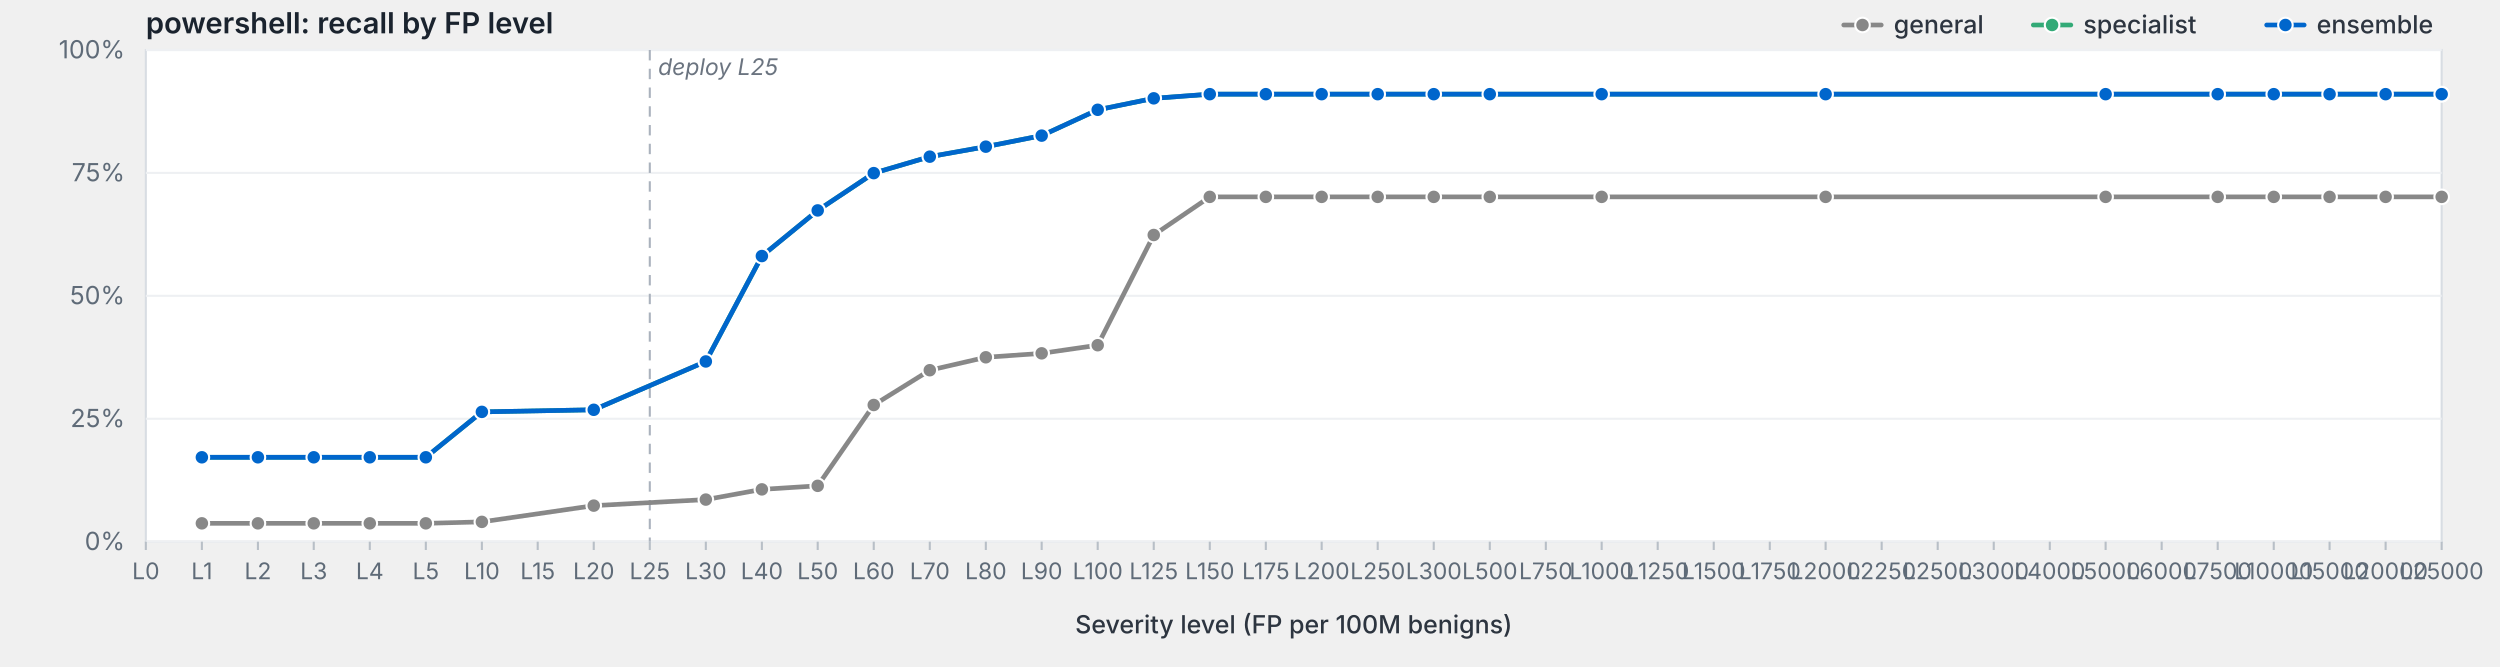
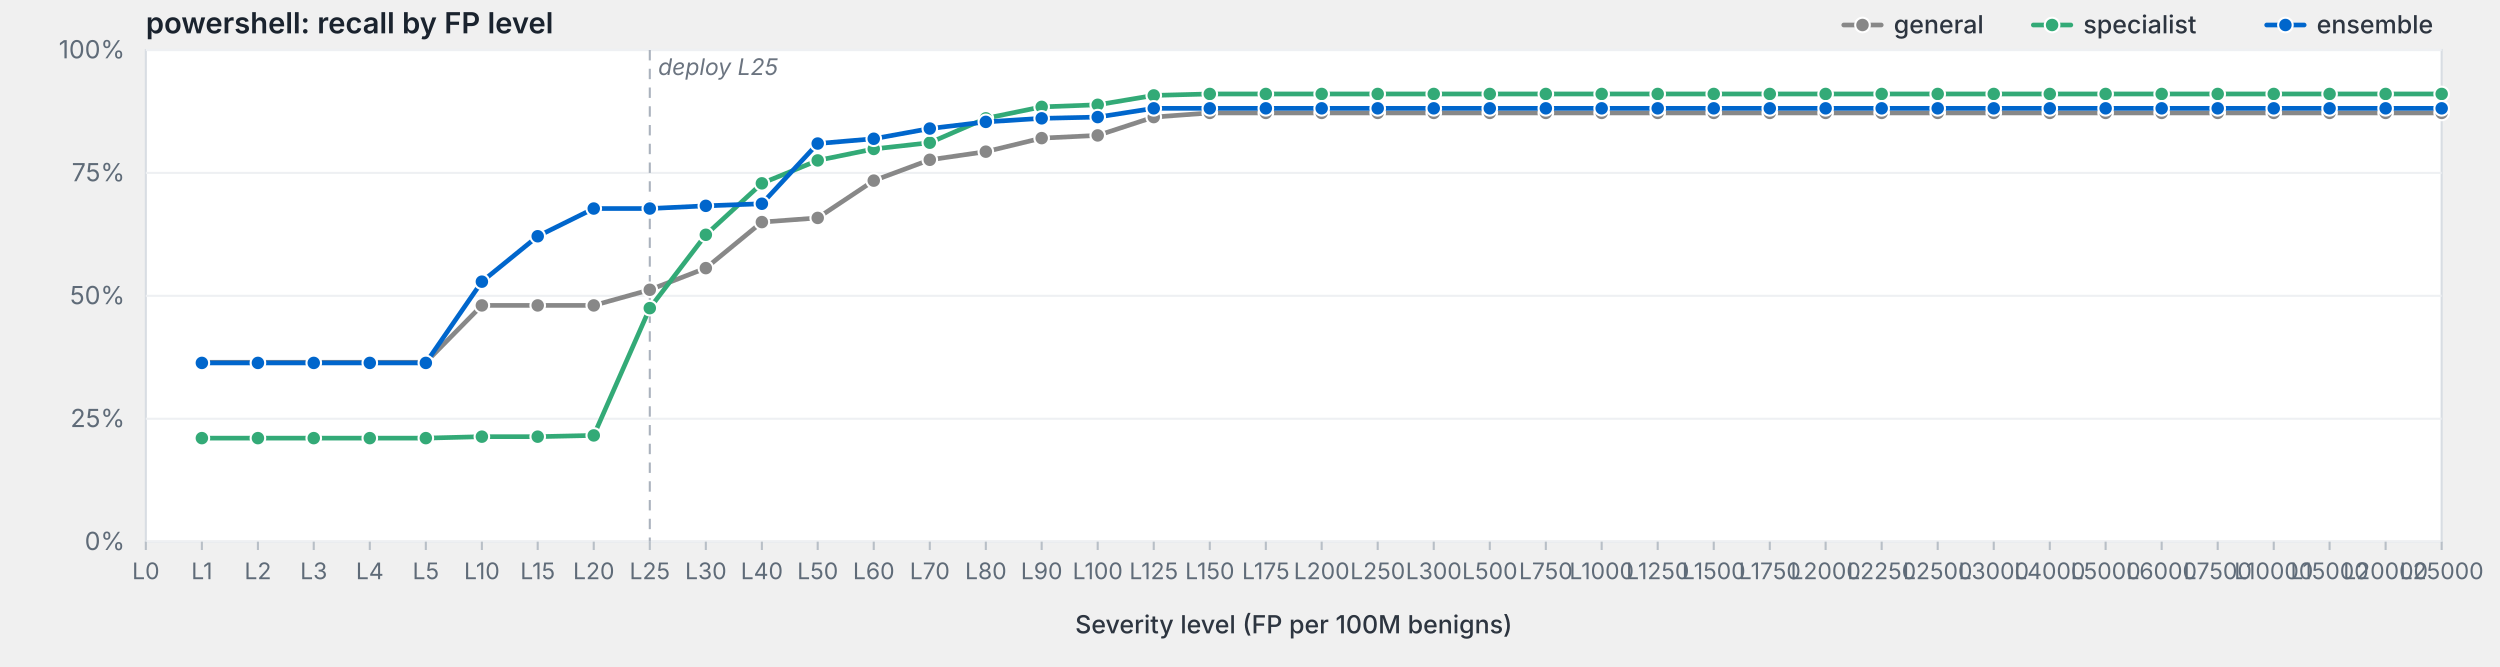
<svg xmlns="http://www.w3.org/2000/svg" viewBox="0 0 1200 320" width="1200" height="320" preserveAspectRatio="xMidYMid meet" role="img" aria-label="powershell: recall by FP level">
  <style>svg { background: #fdfdfd; }.frame { fill: #fff; stroke: #d8dde3; stroke-width: 1; }.grid { stroke: #eef0f3; stroke-width: 1; }.tick { stroke: #b8bfc7; stroke-width: 1; }.axis-label { fill: #5f6b78; font-family: -apple-system, BlinkMacSystemFont, "Segoe UI", system-ui, sans-serif; font-size: 12px; }.x-label { fill: #5f6b78; font-family: -apple-system, BlinkMacSystemFont, "Segoe UI", system-ui, sans-serif; font-size: 11px; }.axis-title { fill: #2d3540; font-family: -apple-system, BlinkMacSystemFont, "Segoe UI", system-ui, sans-serif; font-size: 12px; font-weight: 500; }.title { fill: #1a232e; font-family: -apple-system, BlinkMacSystemFont, "Segoe UI", system-ui, sans-serif; font-size: 14px; font-weight: 600; }.deploy-marker { stroke: #aab2bd; stroke-width: 1; stroke-dasharray: 5,4; }.deploy-label { fill: #6b7480; font-family: -apple-system, BlinkMacSystemFont, "Segoe UI", system-ui, sans-serif; font-size: 11px; font-style: italic; }.curve { fill: none; stroke-width: 2.25; stroke-linejoin: round; stroke-linecap: round; }.marker { stroke: #fff; stroke-width: 1; }.legend-text { fill: #2d3540; font-family: -apple-system, BlinkMacSystemFont, "Segoe UI", system-ui, sans-serif; font-size: 12px; font-weight: 500; }</style>
  <text class="title" x="70" y="16">powershell: recall by FP level</text>
  <rect class="frame" x="70" y="24" width="1102" height="236" />
  <line class="grid" x1="70" y1="260.0" x2="1172" y2="260.0" />
  <text class="axis-label" x="60" y="264.0" text-anchor="end">0%</text>
  <line class="grid" x1="70" y1="201.0" x2="1172" y2="201.0" />
  <text class="axis-label" x="60" y="205.0" text-anchor="end">25%</text>
  <line class="grid" x1="70" y1="142.0" x2="1172" y2="142.0" />
  <text class="axis-label" x="60" y="146.0" text-anchor="end">50%</text>
  <line class="grid" x1="70" y1="83.0" x2="1172" y2="83.0" />
  <text class="axis-label" x="60" y="87.0" text-anchor="end">75%</text>
  <line class="grid" x1="70" y1="24.0" x2="1172" y2="24.0" />
  <text class="axis-label" x="60" y="28.0" text-anchor="end">100%</text>
  <line class="deploy-marker" x1="311.9" y1="24" x2="311.9" y2="260" />
  <text class="deploy-label" x="315.9" y="36" text-anchor="start">deploy L25</text>
  <line class="tick" x1="70.0" y1="260" x2="70.0" y2="264" />
  <text class="x-label" x="70.0" y="278" text-anchor="middle">L0</text>
  <line class="tick" x1="96.9" y1="260" x2="96.9" y2="264" />
  <text class="x-label" x="96.9" y="278" text-anchor="middle">L1</text>
  <line class="tick" x1="123.8" y1="260" x2="123.8" y2="264" />
  <text class="x-label" x="123.8" y="278" text-anchor="middle">L2</text>
  <line class="tick" x1="150.6" y1="260" x2="150.6" y2="264" />
  <text class="x-label" x="150.6" y="278" text-anchor="middle">L3</text>
  <line class="tick" x1="177.5" y1="260" x2="177.5" y2="264" />
  <text class="x-label" x="177.5" y="278" text-anchor="middle">L4</text>
  <line class="tick" x1="204.4" y1="260" x2="204.4" y2="264" />
  <text class="x-label" x="204.4" y="278" text-anchor="middle">L5</text>
  <line class="tick" x1="231.3" y1="260" x2="231.3" y2="264" />
  <text class="x-label" x="231.3" y="278" text-anchor="middle">L10</text>
  <line class="tick" x1="258.1" y1="260" x2="258.1" y2="264" />
  <text class="x-label" x="258.1" y="278" text-anchor="middle">L15</text>
  <line class="tick" x1="285.0" y1="260" x2="285.0" y2="264" />
  <text class="x-label" x="285.0" y="278" text-anchor="middle">L20</text>
  <line class="tick" x1="311.9" y1="260" x2="311.9" y2="264" />
  <text class="x-label" x="311.9" y="278" text-anchor="middle">L25</text>
  <line class="tick" x1="338.8" y1="260" x2="338.8" y2="264" />
  <text class="x-label" x="338.8" y="278" text-anchor="middle">L30</text>
  <line class="tick" x1="365.7" y1="260" x2="365.7" y2="264" />
  <text class="x-label" x="365.7" y="278" text-anchor="middle">L40</text>
  <line class="tick" x1="392.5" y1="260" x2="392.5" y2="264" />
  <text class="x-label" x="392.5" y="278" text-anchor="middle">L50</text>
  <line class="tick" x1="419.4" y1="260" x2="419.4" y2="264" />
  <text class="x-label" x="419.4" y="278" text-anchor="middle">L60</text>
  <line class="tick" x1="446.3" y1="260" x2="446.3" y2="264" />
  <text class="x-label" x="446.3" y="278" text-anchor="middle">L70</text>
  <line class="tick" x1="473.2" y1="260" x2="473.2" y2="264" />
  <text class="x-label" x="473.2" y="278" text-anchor="middle">L80</text>
  <line class="tick" x1="500.0" y1="260" x2="500.0" y2="264" />
  <text class="x-label" x="500.0" y="278" text-anchor="middle">L90</text>
  <line class="tick" x1="526.9" y1="260" x2="526.9" y2="264" />
  <text class="x-label" x="526.9" y="278" text-anchor="middle">L100</text>
  <line class="tick" x1="553.8" y1="260" x2="553.8" y2="264" />
  <text class="x-label" x="553.8" y="278" text-anchor="middle">L125</text>
  <line class="tick" x1="580.7" y1="260" x2="580.7" y2="264" />
  <text class="x-label" x="580.7" y="278" text-anchor="middle">L150</text>
  <line class="tick" x1="607.6" y1="260" x2="607.6" y2="264" />
  <text class="x-label" x="607.6" y="278" text-anchor="middle">L175</text>
  <line class="tick" x1="634.4" y1="260" x2="634.4" y2="264" />
  <text class="x-label" x="634.4" y="278" text-anchor="middle">L200</text>
  <line class="tick" x1="661.3" y1="260" x2="661.3" y2="264" />
  <text class="x-label" x="661.3" y="278" text-anchor="middle">L250</text>
  <line class="tick" x1="688.2" y1="260" x2="688.2" y2="264" />
  <text class="x-label" x="688.2" y="278" text-anchor="middle">L300</text>
  <line class="tick" x1="715.1" y1="260" x2="715.1" y2="264" />
  <text class="x-label" x="715.1" y="278" text-anchor="middle">L500</text>
  <line class="tick" x1="742.0" y1="260" x2="742.0" y2="264" />
  <text class="x-label" x="742.0" y="278" text-anchor="middle">L750</text>
  <line class="tick" x1="768.8" y1="260" x2="768.8" y2="264" />
  <text class="x-label" x="768.8" y="278" text-anchor="middle">L1000</text>
  <line class="tick" x1="795.7" y1="260" x2="795.7" y2="264" />
  <text class="x-label" x="795.7" y="278" text-anchor="middle">L1250</text>
  <line class="tick" x1="822.6" y1="260" x2="822.6" y2="264" />
  <text class="x-label" x="822.6" y="278" text-anchor="middle">L1500</text>
  <line class="tick" x1="849.5" y1="260" x2="849.5" y2="264" />
  <text class="x-label" x="849.5" y="278" text-anchor="middle">L1750</text>
  <line class="tick" x1="876.3" y1="260" x2="876.3" y2="264" />
  <text class="x-label" x="876.3" y="278" text-anchor="middle">L2000</text>
  <line class="tick" x1="903.2" y1="260" x2="903.2" y2="264" />
  <text class="x-label" x="903.2" y="278" text-anchor="middle">L2250</text>
  <line class="tick" x1="930.1" y1="260" x2="930.1" y2="264" />
  <text class="x-label" x="930.1" y="278" text-anchor="middle">L2500</text>
  <line class="tick" x1="957.0" y1="260" x2="957.0" y2="264" />
  <text class="x-label" x="957.0" y="278" text-anchor="middle">L3000</text>
  <line class="tick" x1="983.9" y1="260" x2="983.9" y2="264" />
  <text class="x-label" x="983.9" y="278" text-anchor="middle">L4000</text>
  <line class="tick" x1="1010.7" y1="260" x2="1010.7" y2="264" />
  <text class="x-label" x="1010.7" y="278" text-anchor="middle">L5000</text>
  <line class="tick" x1="1037.6" y1="260" x2="1037.6" y2="264" />
  <text class="x-label" x="1037.6" y="278" text-anchor="middle">L6000</text>
  <line class="tick" x1="1064.5" y1="260" x2="1064.5" y2="264" />
  <text class="x-label" x="1064.5" y="278" text-anchor="middle">L7500</text>
  <line class="tick" x1="1091.4" y1="260" x2="1091.4" y2="264" />
  <text class="x-label" x="1091.4" y="278" text-anchor="middle">L10000</text>
  <line class="tick" x1="1118.2" y1="260" x2="1118.2" y2="264" />
  <text class="x-label" x="1118.2" y="278" text-anchor="middle">L15000</text>
  <line class="tick" x1="1145.1" y1="260" x2="1145.1" y2="264" />
  <text class="x-label" x="1145.1" y="278" text-anchor="middle">L20000</text>
  <line class="tick" x1="1172.0" y1="260" x2="1172.0" y2="264" />
  <text class="x-label" x="1172.0" y="278" text-anchor="middle">L25000</text>
  <text class="axis-title" x="621.0" y="304" text-anchor="middle">Severity level (FP per 100M benigns)</text>
-   <path class="curve" d="M96.9,251.2 L123.8,251.2 L150.6,251.2 L177.5,251.2 L204.4,251.2 L231.3,250.5 L285.0,242.7 L338.8,239.8 L365.7,234.9 L392.5,233.2 L419.4,194.4 L446.3,177.7 L473.2,171.5 L500.0,169.6 L526.9,165.7 L553.8,112.8 L580.7,94.5 L607.6,94.5 L634.4,94.5 L661.3,94.5 L688.2,94.5 L715.1,94.5 L768.8,94.5 L876.3,94.5 L1010.7,94.5 L1064.5,94.5 L1091.4,94.5 L1118.2,94.5 L1145.1,94.5 L1172.0,94.5" stroke="#888" />
-   <circle class="marker" cx="96.9" cy="251.2" r="3.5" fill="#888" />
-   <circle class="marker" cx="123.8" cy="251.2" r="3.5" fill="#888" />
-   <circle class="marker" cx="150.6" cy="251.2" r="3.5" fill="#888" />
-   <circle class="marker" cx="177.5" cy="251.2" r="3.5" fill="#888" />
-   <circle class="marker" cx="204.4" cy="251.2" r="3.5" fill="#888" />
-   <circle class="marker" cx="231.3" cy="250.5" r="3.5" fill="#888" />
-   <circle class="marker" cx="285.0" cy="242.7" r="3.5" fill="#888" />
-   <circle class="marker" cx="338.8" cy="239.8" r="3.5" fill="#888" />
-   <circle class="marker" cx="365.7" cy="234.9" r="3.5" fill="#888" />
-   <circle class="marker" cx="392.5" cy="233.2" r="3.5" fill="#888" />
-   <circle class="marker" cx="419.4" cy="194.4" r="3.5" fill="#888" />
-   <circle class="marker" cx="446.3" cy="177.7" r="3.5" fill="#888" />
-   <circle class="marker" cx="473.2" cy="171.5" r="3.5" fill="#888" />
-   <circle class="marker" cx="500.0" cy="169.6" r="3.5" fill="#888" />
-   <circle class="marker" cx="526.9" cy="165.7" r="3.5" fill="#888" />
-   <circle class="marker" cx="553.8" cy="112.8" r="3.5" fill="#888" />
-   <circle class="marker" cx="580.7" cy="94.5" r="3.5" fill="#888" />
-   <circle class="marker" cx="607.6" cy="94.5" r="3.5" fill="#888" />
-   <circle class="marker" cx="634.4" cy="94.5" r="3.5" fill="#888" />
-   <circle class="marker" cx="661.3" cy="94.5" r="3.5" fill="#888" />
-   <circle class="marker" cx="688.2" cy="94.5" r="3.5" fill="#888" />
-   <circle class="marker" cx="715.1" cy="94.5" r="3.5" fill="#888" />
-   <circle class="marker" cx="768.8" cy="94.5" r="3.5" fill="#888" />
-   <circle class="marker" cx="876.3" cy="94.5" r="3.5" fill="#888" />
-   <circle class="marker" cx="1010.7" cy="94.5" r="3.5" fill="#888" />
-   <circle class="marker" cx="1064.5" cy="94.5" r="3.5" fill="#888" />
-   <circle class="marker" cx="1091.4" cy="94.5" r="3.5" fill="#888" />
-   <circle class="marker" cx="1118.2" cy="94.5" r="3.5" fill="#888" />
-   <circle class="marker" cx="1145.1" cy="94.5" r="3.5" fill="#888" />
-   <circle class="marker" cx="1172.0" cy="94.5" r="3.5" fill="#888" />
-   <path class="curve" d="M96.9,219.5 L123.8,219.5 L150.6,219.5 L177.5,219.5 L204.4,219.5 L231.3,197.7 L285.0,196.7 L338.8,173.5 L365.7,122.9 L392.5,101.0 L419.4,83.1 L446.3,75.2 L473.2,70.4 L500.0,65.1 L526.9,52.7 L553.8,47.2 L580.7,45.2 L607.6,45.2 L634.4,45.2 L661.3,45.2 L688.2,45.2 L715.1,45.2 L768.8,45.2 L876.3,45.2 L1010.7,45.2 L1064.5,45.2 L1091.4,45.2 L1118.2,45.2 L1145.1,45.2 L1172.0,45.2" stroke="#3a7" />
-   <circle class="marker" cx="96.9" cy="219.5" r="3.5" fill="#3a7" />
-   <circle class="marker" cx="123.8" cy="219.5" r="3.5" fill="#3a7" />
-   <circle class="marker" cx="150.6" cy="219.5" r="3.5" fill="#3a7" />
-   <circle class="marker" cx="177.5" cy="219.5" r="3.5" fill="#3a7" />
-   <circle class="marker" cx="204.4" cy="219.5" r="3.5" fill="#3a7" />
-   <circle class="marker" cx="231.3" cy="197.7" r="3.5" fill="#3a7" />
-   <circle class="marker" cx="285.0" cy="196.7" r="3.5" fill="#3a7" />
-   <circle class="marker" cx="338.8" cy="173.5" r="3.5" fill="#3a7" />
-   <circle class="marker" cx="365.7" cy="122.9" r="3.5" fill="#3a7" />
-   <circle class="marker" cx="392.5" cy="101.0" r="3.5" fill="#3a7" />
-   <circle class="marker" cx="419.4" cy="83.1" r="3.5" fill="#3a7" />
-   <circle class="marker" cx="446.3" cy="75.2" r="3.5" fill="#3a7" />
-   <circle class="marker" cx="473.2" cy="70.4" r="3.5" fill="#3a7" />
-   <circle class="marker" cx="500.0" cy="65.1" r="3.5" fill="#3a7" />
-   <circle class="marker" cx="526.9" cy="52.7" r="3.5" fill="#3a7" />
-   <circle class="marker" cx="553.8" cy="47.2" r="3.5" fill="#3a7" />
-   <circle class="marker" cx="580.7" cy="45.2" r="3.5" fill="#3a7" />
-   <circle class="marker" cx="607.6" cy="45.2" r="3.5" fill="#3a7" />
-   <circle class="marker" cx="634.4" cy="45.2" r="3.5" fill="#3a7" />
-   <circle class="marker" cx="661.3" cy="45.2" r="3.5" fill="#3a7" />
-   <circle class="marker" cx="688.2" cy="45.2" r="3.5" fill="#3a7" />
-   <circle class="marker" cx="715.1" cy="45.2" r="3.5" fill="#3a7" />
-   <circle class="marker" cx="768.8" cy="45.2" r="3.5" fill="#3a7" />
-   <circle class="marker" cx="876.3" cy="45.2" r="3.5" fill="#3a7" />
-   <circle class="marker" cx="1010.7" cy="45.2" r="3.5" fill="#3a7" />
-   <circle class="marker" cx="1064.5" cy="45.2" r="3.5" fill="#3a7" />
-   <circle class="marker" cx="1091.4" cy="45.2" r="3.5" fill="#3a7" />
-   <circle class="marker" cx="1118.2" cy="45.2" r="3.5" fill="#3a7" />
-   <circle class="marker" cx="1145.1" cy="45.2" r="3.5" fill="#3a7" />
-   <circle class="marker" cx="1172.0" cy="45.2" r="3.5" fill="#3a7" />
-   <path class="curve" d="M96.9,219.5 L123.8,219.5 L150.6,219.5 L177.5,219.5 L204.4,219.5 L231.3,197.7 L285.0,196.7 L338.8,173.5 L365.7,122.9 L392.5,101.0 L419.4,83.1 L446.3,75.2 L473.2,70.4 L500.0,65.1 L526.9,52.7 L553.8,47.2 L580.7,45.2 L607.6,45.2 L634.4,45.2 L661.3,45.2 L688.2,45.2 L715.1,45.2 L768.8,45.2 L876.3,45.2 L1010.7,45.2 L1064.5,45.2 L1091.4,45.2 L1118.2,45.2 L1145.1,45.2 L1172.0,45.2" stroke="#06c" />
-   <circle class="marker" cx="96.9" cy="219.5" r="3.5" fill="#06c" />
-   <circle class="marker" cx="123.8" cy="219.5" r="3.5" fill="#06c" />
-   <circle class="marker" cx="150.6" cy="219.5" r="3.5" fill="#06c" />
-   <circle class="marker" cx="177.5" cy="219.5" r="3.5" fill="#06c" />
-   <circle class="marker" cx="204.4" cy="219.5" r="3.5" fill="#06c" />
-   <circle class="marker" cx="231.3" cy="197.7" r="3.5" fill="#06c" />
-   <circle class="marker" cx="285.0" cy="196.7" r="3.5" fill="#06c" />
-   <circle class="marker" cx="338.8" cy="173.5" r="3.5" fill="#06c" />
-   <circle class="marker" cx="365.7" cy="122.9" r="3.5" fill="#06c" />
-   <circle class="marker" cx="392.5" cy="101.0" r="3.5" fill="#06c" />
-   <circle class="marker" cx="419.4" cy="83.1" r="3.5" fill="#06c" />
-   <circle class="marker" cx="446.3" cy="75.2" r="3.5" fill="#06c" />
-   <circle class="marker" cx="473.2" cy="70.4" r="3.5" fill="#06c" />
-   <circle class="marker" cx="500.0" cy="65.1" r="3.5" fill="#06c" />
-   <circle class="marker" cx="526.9" cy="52.7" r="3.5" fill="#06c" />
-   <circle class="marker" cx="553.8" cy="47.2" r="3.5" fill="#06c" />
-   <circle class="marker" cx="580.7" cy="45.2" r="3.5" fill="#06c" />
-   <circle class="marker" cx="607.6" cy="45.2" r="3.5" fill="#06c" />
-   <circle class="marker" cx="634.4" cy="45.2" r="3.5" fill="#06c" />
-   <circle class="marker" cx="661.3" cy="45.2" r="3.5" fill="#06c" />
-   <circle class="marker" cx="688.2" cy="45.2" r="3.5" fill="#06c" />
-   <circle class="marker" cx="715.1" cy="45.2" r="3.5" fill="#06c" />
-   <circle class="marker" cx="768.8" cy="45.2" r="3.5" fill="#06c" />
-   <circle class="marker" cx="876.3" cy="45.2" r="3.5" fill="#06c" />
-   <circle class="marker" cx="1010.7" cy="45.2" r="3.5" fill="#06c" />
-   <circle class="marker" cx="1064.5" cy="45.2" r="3.5" fill="#06c" />
-   <circle class="marker" cx="1091.4" cy="45.2" r="3.5" fill="#06c" />
-   <circle class="marker" cx="1118.2" cy="45.2" r="3.5" fill="#06c" />
-   <circle class="marker" cx="1145.1" cy="45.2" r="3.5" fill="#06c" />
-   <circle class="marker" cx="1172.0" cy="45.2" r="3.5" fill="#06c" />
+   <path class="curve" d="M96.9,173.9 L123.8,173.9 L150.6,173.9 L177.5,173.9 L204.4,173.9 L231.3,146.6 L258.1,146.6 L285.0,146.6 L311.9,139.1 L338.8,128.7 L365.7,106.6 L392.5,104.6 L419.4,86.7 L446.3,76.7 L473.2,72.8 L500.0,66.3 L526.9,65.0 L553.8,56.2 L580.7,54.2 L607.6,54.2 L634.4,54.2 L661.3,54.2 L688.2,54.2 L715.1,54.2 L742.0,54.2 L768.8,54.2 L795.7,54.2 L822.6,54.2 L849.5,54.2 L876.3,54.2 L903.2,54.2 L930.1,54.2 L957.0,54.2 L983.9,54.2 L1010.7,54.2 L1037.6,54.2 L1064.5,54.2 L1091.4,54.2 L1118.2,54.2 L1145.1,54.2 L1172.0,54.2" stroke="#888" />
+   <circle class="marker" cx="96.9" cy="173.9" r="3.5" fill="#888" />
+   <circle class="marker" cx="123.8" cy="173.9" r="3.5" fill="#888" />
+   <circle class="marker" cx="150.6" cy="173.9" r="3.5" fill="#888" />
+   <circle class="marker" cx="177.5" cy="173.9" r="3.5" fill="#888" />
+   <circle class="marker" cx="204.4" cy="173.9" r="3.5" fill="#888" />
+   <circle class="marker" cx="231.3" cy="146.6" r="3.5" fill="#888" />
+   <circle class="marker" cx="258.1" cy="146.6" r="3.5" fill="#888" />
+   <circle class="marker" cx="285.0" cy="146.6" r="3.5" fill="#888" />
+   <circle class="marker" cx="311.9" cy="139.1" r="3.5" fill="#888" />
+   <circle class="marker" cx="338.8" cy="128.7" r="3.5" fill="#888" />
+   <circle class="marker" cx="365.7" cy="106.6" r="3.5" fill="#888" />
+   <circle class="marker" cx="392.5" cy="104.6" r="3.5" fill="#888" />
+   <circle class="marker" cx="419.4" cy="86.7" r="3.5" fill="#888" />
+   <circle class="marker" cx="446.3" cy="76.7" r="3.5" fill="#888" />
+   <circle class="marker" cx="473.2" cy="72.8" r="3.5" fill="#888" />
+   <circle class="marker" cx="500.0" cy="66.3" r="3.5" fill="#888" />
+   <circle class="marker" cx="526.9" cy="65.0" r="3.5" fill="#888" />
+   <circle class="marker" cx="553.8" cy="56.2" r="3.5" fill="#888" />
+   <circle class="marker" cx="580.7" cy="54.2" r="3.5" fill="#888" />
+   <circle class="marker" cx="607.6" cy="54.2" r="3.5" fill="#888" />
+   <circle class="marker" cx="634.4" cy="54.2" r="3.5" fill="#888" />
+   <circle class="marker" cx="661.3" cy="54.2" r="3.5" fill="#888" />
+   <circle class="marker" cx="688.2" cy="54.2" r="3.5" fill="#888" />
+   <circle class="marker" cx="715.1" cy="54.2" r="3.5" fill="#888" />
+   <circle class="marker" cx="742.0" cy="54.2" r="3.5" fill="#888" />
+   <circle class="marker" cx="768.8" cy="54.2" r="3.5" fill="#888" />
+   <circle class="marker" cx="795.7" cy="54.2" r="3.5" fill="#888" />
+   <circle class="marker" cx="822.6" cy="54.2" r="3.5" fill="#888" />
+   <circle class="marker" cx="849.5" cy="54.2" r="3.5" fill="#888" />
+   <circle class="marker" cx="876.3" cy="54.2" r="3.5" fill="#888" />
+   <circle class="marker" cx="903.2" cy="54.2" r="3.5" fill="#888" />
+   <circle class="marker" cx="930.1" cy="54.2" r="3.5" fill="#888" />
+   <circle class="marker" cx="957.0" cy="54.2" r="3.5" fill="#888" />
+   <circle class="marker" cx="983.9" cy="54.2" r="3.5" fill="#888" />
+   <circle class="marker" cx="1010.7" cy="54.2" r="3.5" fill="#888" />
+   <circle class="marker" cx="1037.6" cy="54.2" r="3.5" fill="#888" />
+   <circle class="marker" cx="1064.5" cy="54.2" r="3.5" fill="#888" />
+   <circle class="marker" cx="1091.4" cy="54.2" r="3.5" fill="#888" />
+   <circle class="marker" cx="1118.2" cy="54.2" r="3.5" fill="#888" />
+   <circle class="marker" cx="1145.1" cy="54.2" r="3.5" fill="#888" />
+   <circle class="marker" cx="1172.0" cy="54.2" r="3.5" fill="#888" />
+   <path class="curve" d="M96.9,210.3 L123.8,210.3 L150.6,210.3 L177.5,210.3 L204.4,210.3 L231.3,209.6 L258.1,209.6 L285.0,209.0 L311.9,147.9 L338.8,112.7 L365.7,88.0 L392.5,77.0 L419.4,71.5 L446.3,68.5 L473.2,56.8 L500.0,51.3 L526.9,50.3 L553.8,45.8 L580.7,45.1 L607.6,45.1 L634.4,45.1 L661.3,45.1 L688.2,45.1 L715.1,45.1 L742.0,45.1 L768.8,45.1 L795.7,45.1 L822.6,45.1 L849.5,45.1 L876.3,45.1 L903.2,45.1 L930.1,45.1 L957.0,45.1 L983.9,45.1 L1010.7,45.1 L1037.6,45.1 L1064.5,45.1 L1091.4,45.1 L1118.2,45.1 L1145.1,45.1 L1172.0,45.1" stroke="#3a7" />
+   <circle class="marker" cx="96.9" cy="210.3" r="3.5" fill="#3a7" />
+   <circle class="marker" cx="123.8" cy="210.3" r="3.5" fill="#3a7" />
+   <circle class="marker" cx="150.6" cy="210.3" r="3.5" fill="#3a7" />
+   <circle class="marker" cx="177.5" cy="210.3" r="3.5" fill="#3a7" />
+   <circle class="marker" cx="204.4" cy="210.3" r="3.5" fill="#3a7" />
+   <circle class="marker" cx="231.3" cy="209.6" r="3.5" fill="#3a7" />
+   <circle class="marker" cx="258.1" cy="209.6" r="3.5" fill="#3a7" />
+   <circle class="marker" cx="285.0" cy="209.0" r="3.5" fill="#3a7" />
+   <circle class="marker" cx="311.9" cy="147.9" r="3.5" fill="#3a7" />
+   <circle class="marker" cx="338.8" cy="112.7" r="3.5" fill="#3a7" />
+   <circle class="marker" cx="365.7" cy="88.0" r="3.5" fill="#3a7" />
+   <circle class="marker" cx="392.5" cy="77.0" r="3.5" fill="#3a7" />
+   <circle class="marker" cx="419.4" cy="71.5" r="3.5" fill="#3a7" />
+   <circle class="marker" cx="446.3" cy="68.5" r="3.5" fill="#3a7" />
+   <circle class="marker" cx="473.2" cy="56.8" r="3.5" fill="#3a7" />
+   <circle class="marker" cx="500.0" cy="51.3" r="3.5" fill="#3a7" />
+   <circle class="marker" cx="526.9" cy="50.3" r="3.5" fill="#3a7" />
+   <circle class="marker" cx="553.8" cy="45.8" r="3.5" fill="#3a7" />
+   <circle class="marker" cx="580.7" cy="45.1" r="3.5" fill="#3a7" />
+   <circle class="marker" cx="607.6" cy="45.1" r="3.5" fill="#3a7" />
+   <circle class="marker" cx="634.4" cy="45.1" r="3.5" fill="#3a7" />
+   <circle class="marker" cx="661.3" cy="45.1" r="3.5" fill="#3a7" />
+   <circle class="marker" cx="688.2" cy="45.1" r="3.5" fill="#3a7" />
+   <circle class="marker" cx="715.1" cy="45.1" r="3.5" fill="#3a7" />
+   <circle class="marker" cx="742.0" cy="45.1" r="3.5" fill="#3a7" />
+   <circle class="marker" cx="768.8" cy="45.1" r="3.5" fill="#3a7" />
+   <circle class="marker" cx="795.7" cy="45.1" r="3.5" fill="#3a7" />
+   <circle class="marker" cx="822.6" cy="45.1" r="3.5" fill="#3a7" />
+   <circle class="marker" cx="849.5" cy="45.1" r="3.5" fill="#3a7" />
+   <circle class="marker" cx="876.3" cy="45.1" r="3.5" fill="#3a7" />
+   <circle class="marker" cx="903.2" cy="45.1" r="3.5" fill="#3a7" />
+   <circle class="marker" cx="930.1" cy="45.1" r="3.5" fill="#3a7" />
+   <circle class="marker" cx="957.0" cy="45.1" r="3.5" fill="#3a7" />
+   <circle class="marker" cx="983.9" cy="45.1" r="3.5" fill="#3a7" />
+   <circle class="marker" cx="1010.7" cy="45.1" r="3.5" fill="#3a7" />
+   <circle class="marker" cx="1037.6" cy="45.1" r="3.5" fill="#3a7" />
+   <circle class="marker" cx="1064.5" cy="45.1" r="3.5" fill="#3a7" />
+   <circle class="marker" cx="1091.4" cy="45.1" r="3.5" fill="#3a7" />
+   <circle class="marker" cx="1118.2" cy="45.1" r="3.5" fill="#3a7" />
+   <circle class="marker" cx="1145.1" cy="45.1" r="3.5" fill="#3a7" />
+   <circle class="marker" cx="1172.0" cy="45.1" r="3.5" fill="#3a7" />
+   <path class="curve" d="M96.9,174.2 L123.8,174.2 L150.6,174.2 L177.5,174.2 L204.4,174.2 L231.3,135.2 L258.1,113.4 L285.0,100.1 L311.9,100.1 L338.8,98.8 L365.7,97.8 L392.5,68.9 L419.4,66.6 L446.3,61.7 L473.2,58.5 L500.0,56.8 L526.9,56.2 L553.8,52.0 L580.7,52.0 L607.6,52.0 L634.4,52.0 L661.3,52.0 L688.2,52.0 L715.1,52.0 L742.0,52.0 L768.8,52.0 L795.7,52.0 L822.6,52.0 L849.5,52.0 L876.3,52.0 L903.2,52.0 L930.1,52.0 L957.0,52.0 L983.9,52.0 L1010.7,52.0 L1037.6,52.0 L1064.5,52.0 L1091.4,52.0 L1118.2,52.0 L1145.1,52.0 L1172.0,52.0" stroke="#06c" />
+   <circle class="marker" cx="96.9" cy="174.2" r="3.5" fill="#06c" />
+   <circle class="marker" cx="123.8" cy="174.2" r="3.5" fill="#06c" />
+   <circle class="marker" cx="150.6" cy="174.2" r="3.5" fill="#06c" />
+   <circle class="marker" cx="177.5" cy="174.2" r="3.5" fill="#06c" />
+   <circle class="marker" cx="204.4" cy="174.2" r="3.5" fill="#06c" />
+   <circle class="marker" cx="231.3" cy="135.2" r="3.5" fill="#06c" />
+   <circle class="marker" cx="258.1" cy="113.4" r="3.5" fill="#06c" />
+   <circle class="marker" cx="285.0" cy="100.1" r="3.5" fill="#06c" />
+   <circle class="marker" cx="311.9" cy="100.1" r="3.5" fill="#06c" />
+   <circle class="marker" cx="338.8" cy="98.8" r="3.5" fill="#06c" />
+   <circle class="marker" cx="365.7" cy="97.8" r="3.5" fill="#06c" />
+   <circle class="marker" cx="392.5" cy="68.9" r="3.5" fill="#06c" />
+   <circle class="marker" cx="419.4" cy="66.6" r="3.5" fill="#06c" />
+   <circle class="marker" cx="446.3" cy="61.7" r="3.5" fill="#06c" />
+   <circle class="marker" cx="473.2" cy="58.5" r="3.5" fill="#06c" />
+   <circle class="marker" cx="500.0" cy="56.8" r="3.5" fill="#06c" />
+   <circle class="marker" cx="526.9" cy="56.2" r="3.5" fill="#06c" />
+   <circle class="marker" cx="553.8" cy="52.0" r="3.5" fill="#06c" />
+   <circle class="marker" cx="580.7" cy="52.0" r="3.5" fill="#06c" />
+   <circle class="marker" cx="607.6" cy="52.0" r="3.5" fill="#06c" />
+   <circle class="marker" cx="634.4" cy="52.0" r="3.5" fill="#06c" />
+   <circle class="marker" cx="661.3" cy="52.0" r="3.5" fill="#06c" />
+   <circle class="marker" cx="688.2" cy="52.0" r="3.5" fill="#06c" />
+   <circle class="marker" cx="715.1" cy="52.0" r="3.5" fill="#06c" />
+   <circle class="marker" cx="742.0" cy="52.0" r="3.5" fill="#06c" />
+   <circle class="marker" cx="768.8" cy="52.0" r="3.5" fill="#06c" />
+   <circle class="marker" cx="795.7" cy="52.0" r="3.5" fill="#06c" />
+   <circle class="marker" cx="822.6" cy="52.0" r="3.5" fill="#06c" />
+   <circle class="marker" cx="849.5" cy="52.0" r="3.5" fill="#06c" />
+   <circle class="marker" cx="876.3" cy="52.0" r="3.5" fill="#06c" />
+   <circle class="marker" cx="903.2" cy="52.0" r="3.5" fill="#06c" />
+   <circle class="marker" cx="930.1" cy="52.0" r="3.5" fill="#06c" />
+   <circle class="marker" cx="957.0" cy="52.0" r="3.5" fill="#06c" />
+   <circle class="marker" cx="983.9" cy="52.0" r="3.5" fill="#06c" />
+   <circle class="marker" cx="1010.7" cy="52.0" r="3.5" fill="#06c" />
+   <circle class="marker" cx="1037.6" cy="52.0" r="3.5" fill="#06c" />
+   <circle class="marker" cx="1064.5" cy="52.0" r="3.5" fill="#06c" />
+   <circle class="marker" cx="1091.4" cy="52.0" r="3.5" fill="#06c" />
+   <circle class="marker" cx="1118.2" cy="52.0" r="3.5" fill="#06c" />
+   <circle class="marker" cx="1145.1" cy="52.0" r="3.5" fill="#06c" />
+   <circle class="marker" cx="1172.0" cy="52.0" r="3.5" fill="#06c" />
  <line x1="1088.0" y1="12.0" x2="1106.0" y2="12.0" stroke="#06c" stroke-width="2.25" stroke-linecap="round" />
  <circle cx="1097.0" cy="12.0" r="3.5" fill="#06c" stroke="#fff" stroke-width="1" />
  <text class="legend-text" x="1112.0" y="16.0">ensemble</text>
  <line x1="976.0" y1="12.0" x2="994.0" y2="12.0" stroke="#3a7" stroke-width="2.25" stroke-linecap="round" />
  <circle cx="985.0" cy="12.0" r="3.5" fill="#3a7" stroke="#fff" stroke-width="1" />
  <text class="legend-text" x="1000.0" y="16.0">specialist</text>
  <line x1="885.0" y1="12.0" x2="903.0" y2="12.0" stroke="#888" stroke-width="2.25" stroke-linecap="round" />
  <circle cx="894.0" cy="12.0" r="3.5" fill="#888" stroke="#fff" stroke-width="1" />
  <text class="legend-text" x="909.0" y="16.0">general</text>
</svg>
